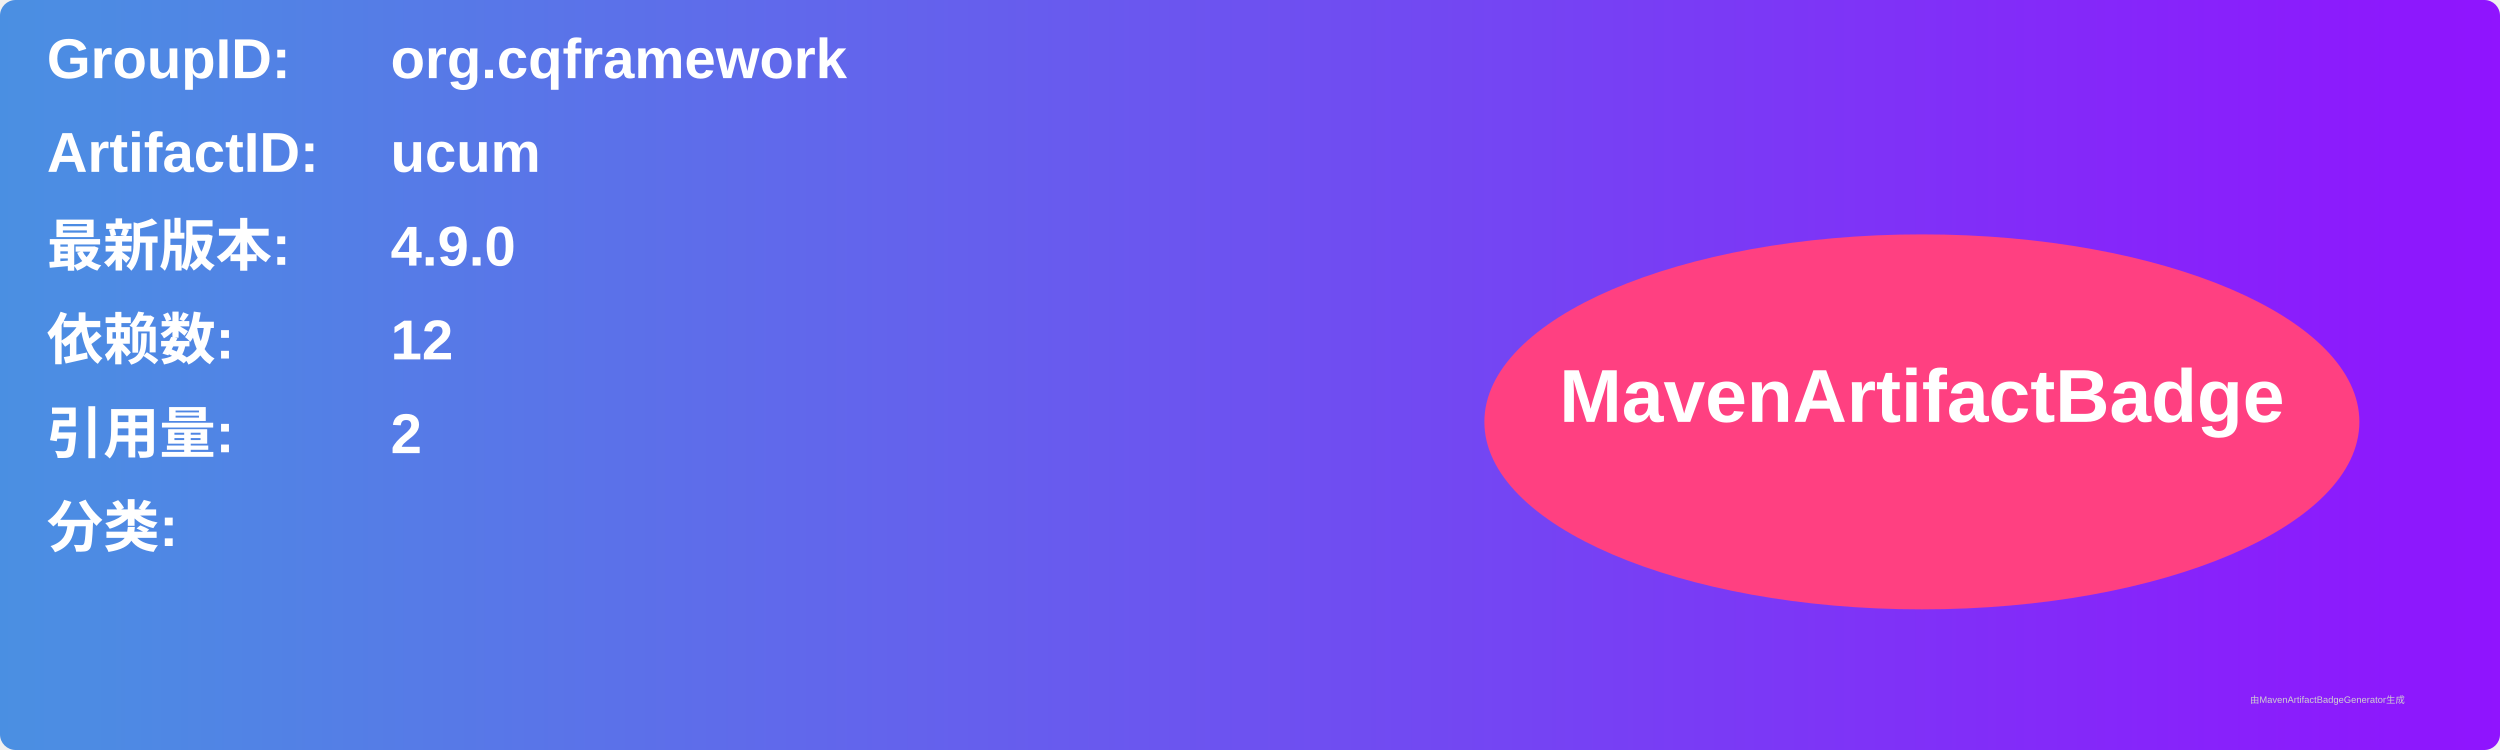
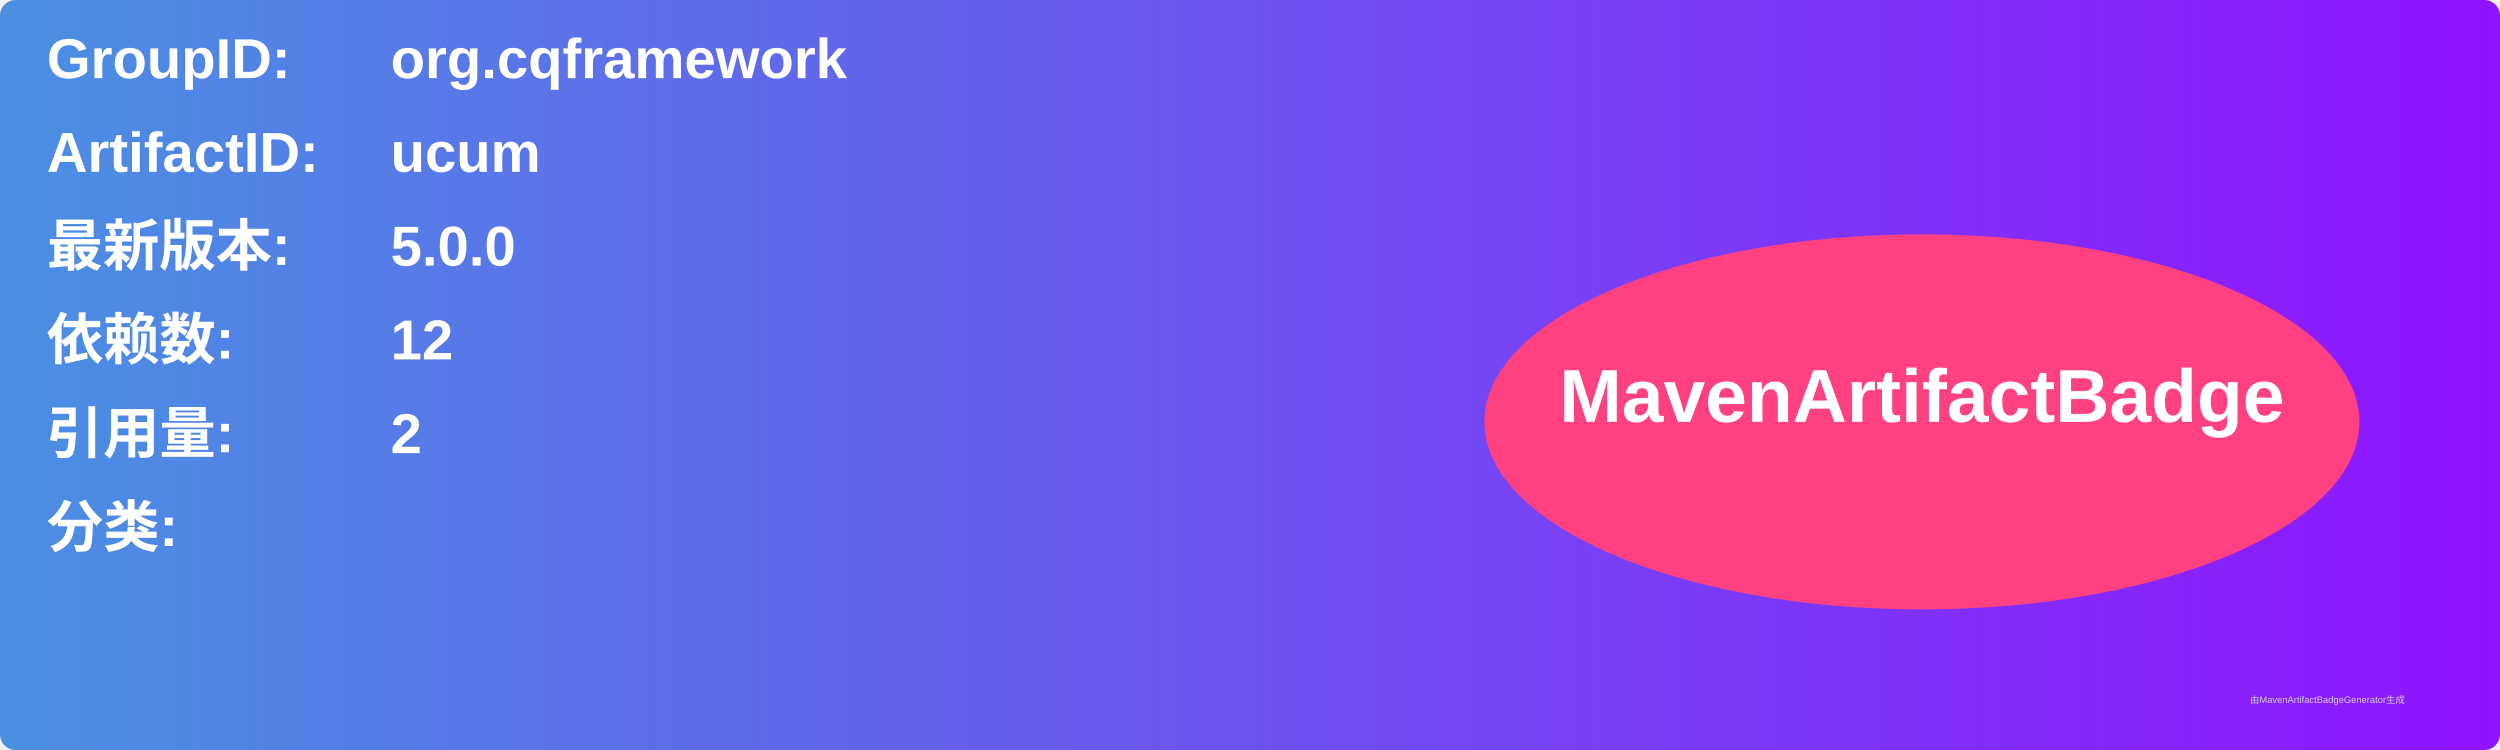
<svg xmlns="http://www.w3.org/2000/svg" width="800" height="240" viewBox="0 0 800 240">
  <linearGradient id="grad" x1="0%" y1="0%" x2="100%" y2="0%">
    <stop offset="0%" stop-color="#4a90e2" />
    <stop offset="100%" stop-color="#9013fe" />
  </linearGradient>
  <rect width="100%" height="100%" rx="5" ry="5" fill="url(#grad)" />
  <g transform="translate(15, 15)">
    <text x="0" y="10" font-family="Arial" font-size="18" fill="white" font-weight="bold" width="260">GroupID:</text>
    <text x="110" y="10" font-family="Arial" font-size="18" fill="white" font-weight="bold" width="460">org.cqframework</text>
    <text x="0" y="40" font-family="Arial" font-size="18" fill="white" font-weight="bold" width="260">ArtifactID:</text>
    <text x="110" y="40" font-family="Arial" font-size="18" fill="white" font-weight="bold" width="460">ucum</text>
    <text x="0" y="70" font-family="Arial" font-size="18" fill="white" font-weight="bold">最新版本:</text>
    <text x="110" y="70" font-family="Arial" font-size="18" fill="white" font-weight="bold">
-       <tspan font-weight="bold">4.9.0</tspan>
+       <tspan font-weight="bold">5.0.0</tspan>
    </text>
    <text x="0" y="100" font-family="Arial" font-size="18" fill="white" font-weight="bold">依赖数: </text>
    <text x="110" y="100" font-family="Arial" font-size="18" fill="white">
      <tspan font-weight="bold">12</tspan>
    </text>
    <text x="0" y="130" font-family="Arial" font-size="18" fill="white" font-weight="bold">引用量: </text>
    <text x="110" y="130" font-family="Arial" font-size="18" fill="white">
      <tspan font-weight="bold">2</tspan>
    </text>
    <text x="0" y="160" font-family="Arial" font-size="18" fill="white" font-weight="bold">分类:</text>
    <text x="10" y="190" font-family="Arial" font-size="10" fill="white">
      <tspan font-weight="bold" />
    </text>
    <ellipse cx="600" cy="120" rx="140" ry="60" fill="#ff4081" />
    <text x="600" y="120" text-anchor="middle" font-family="Arial" font-size="24" fill="white" font-weight="bold">MavenArtifactBadge</text>
  </g>
  <text x="720" y="225" font-family="Arial" font-size="3" fill="#d0d0d0">由MavenArtifactBadgeGenerator生成</text>
</svg>
